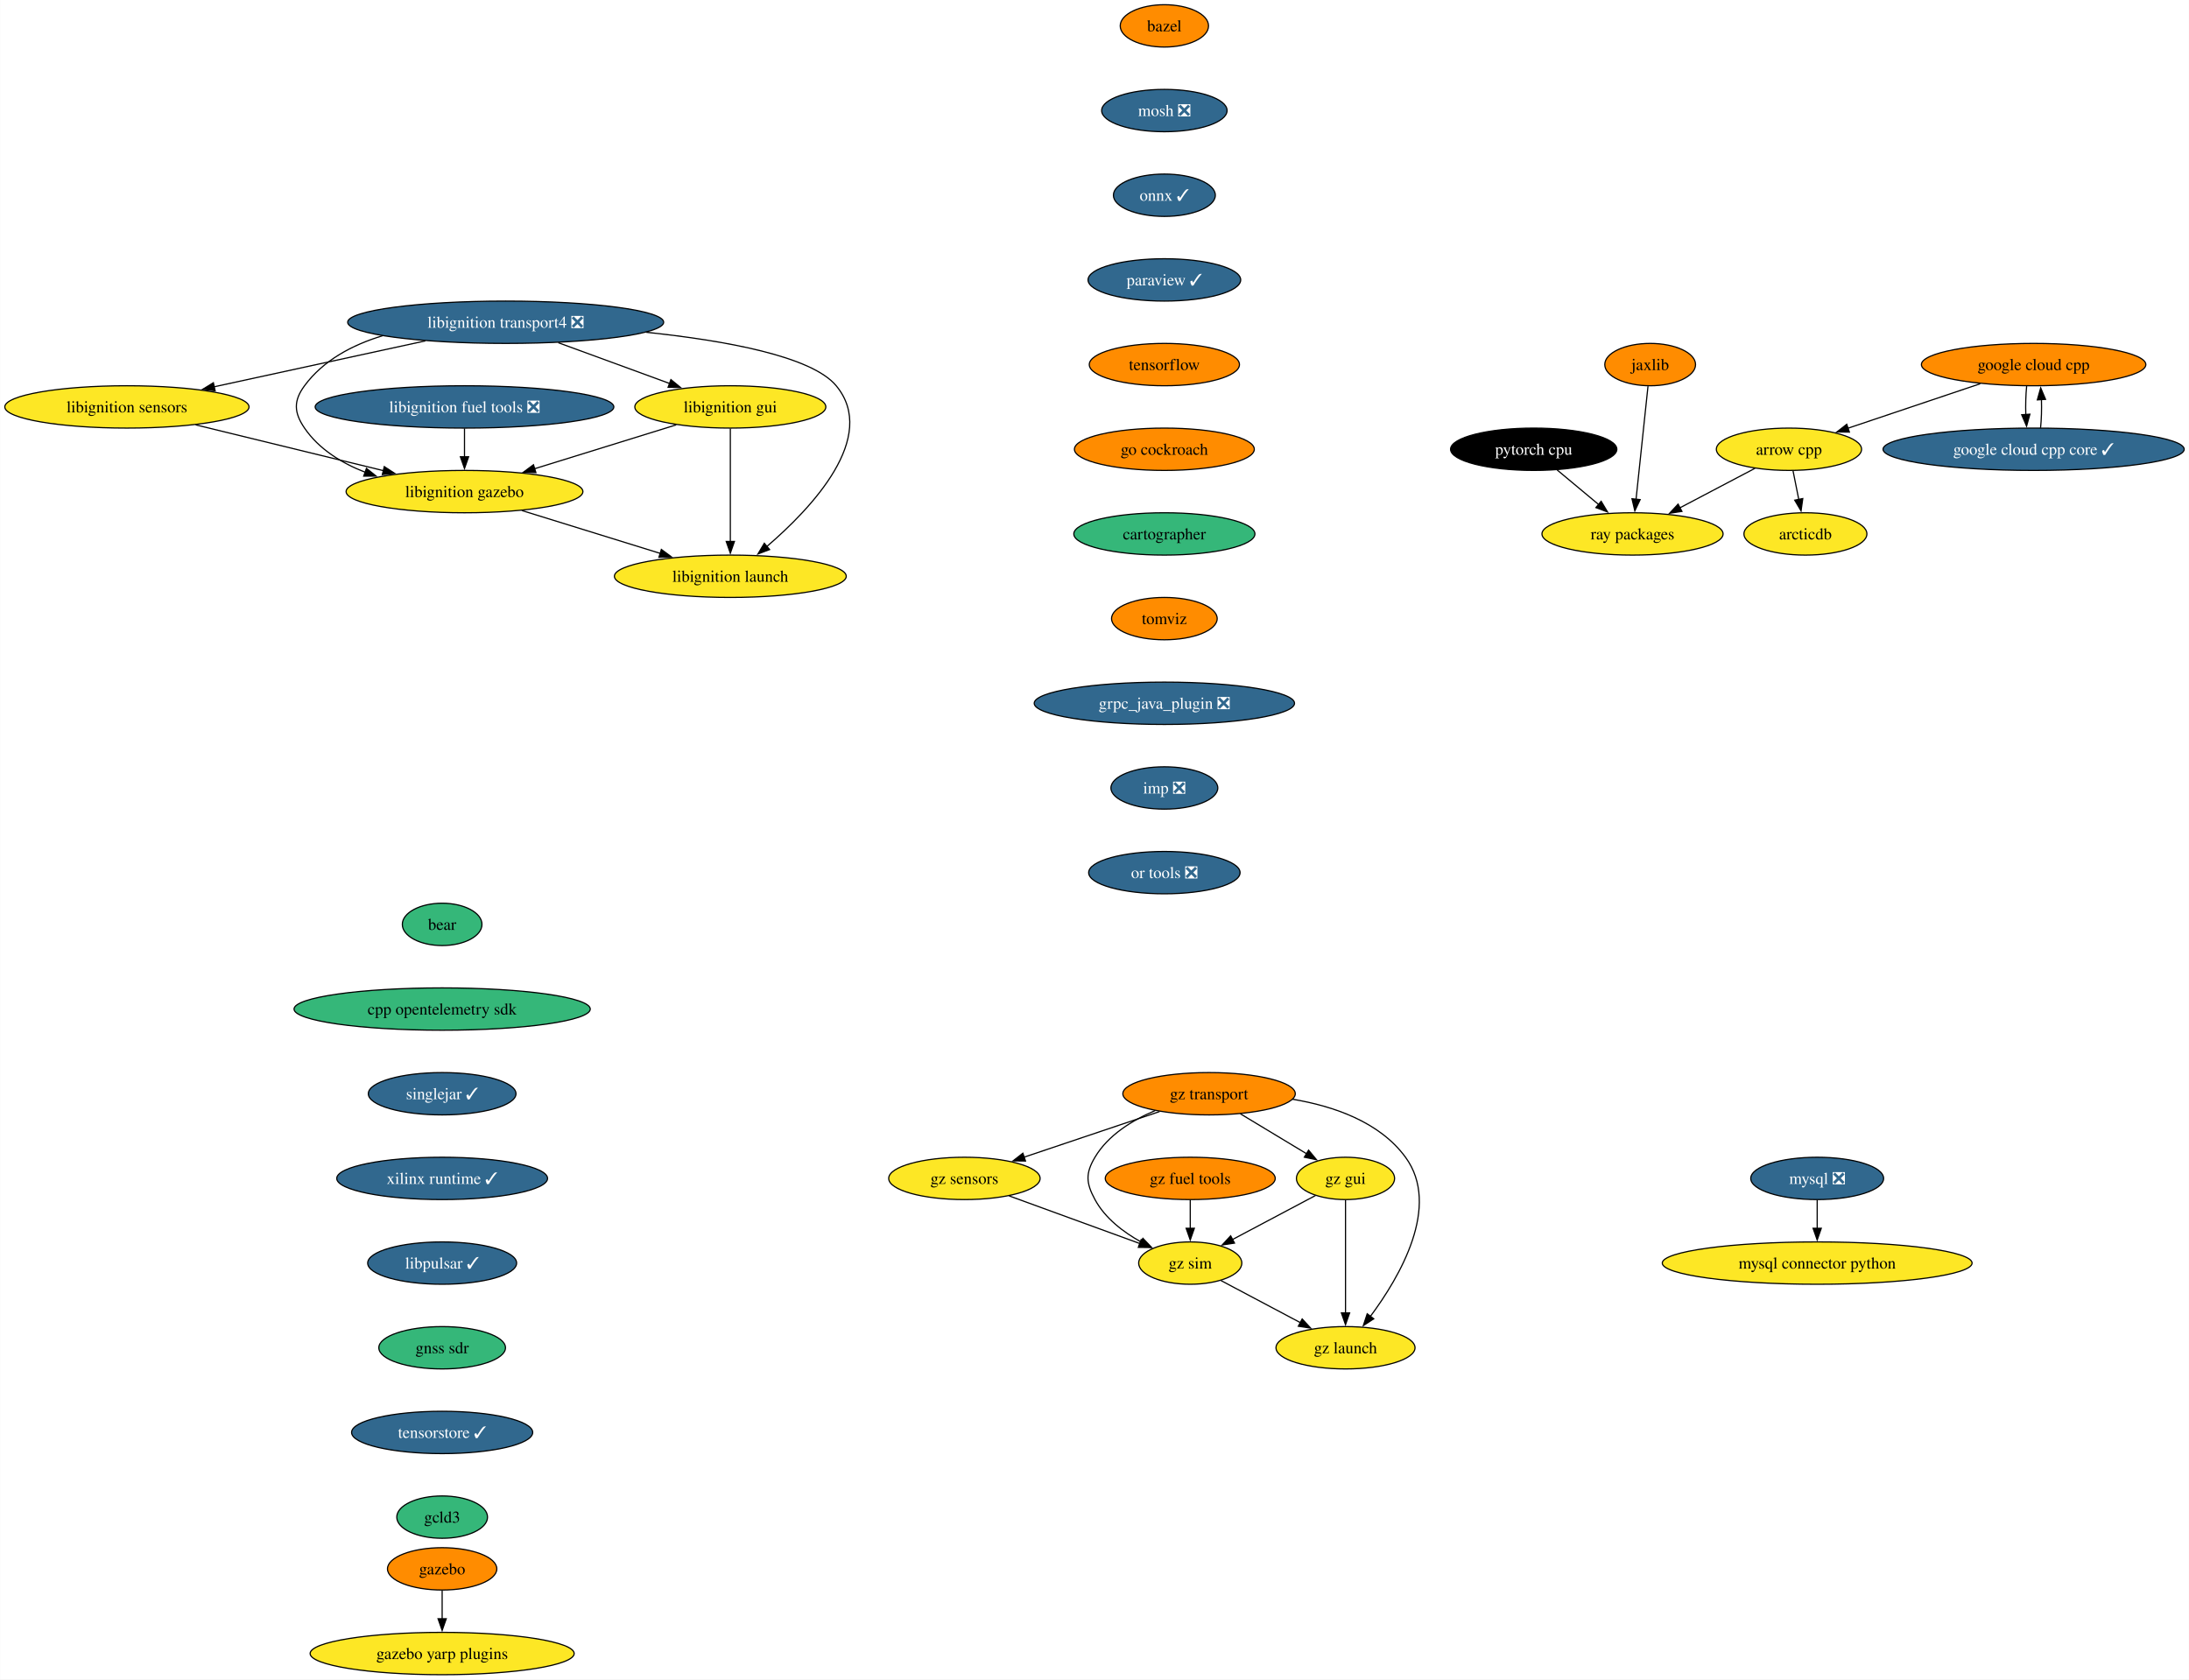
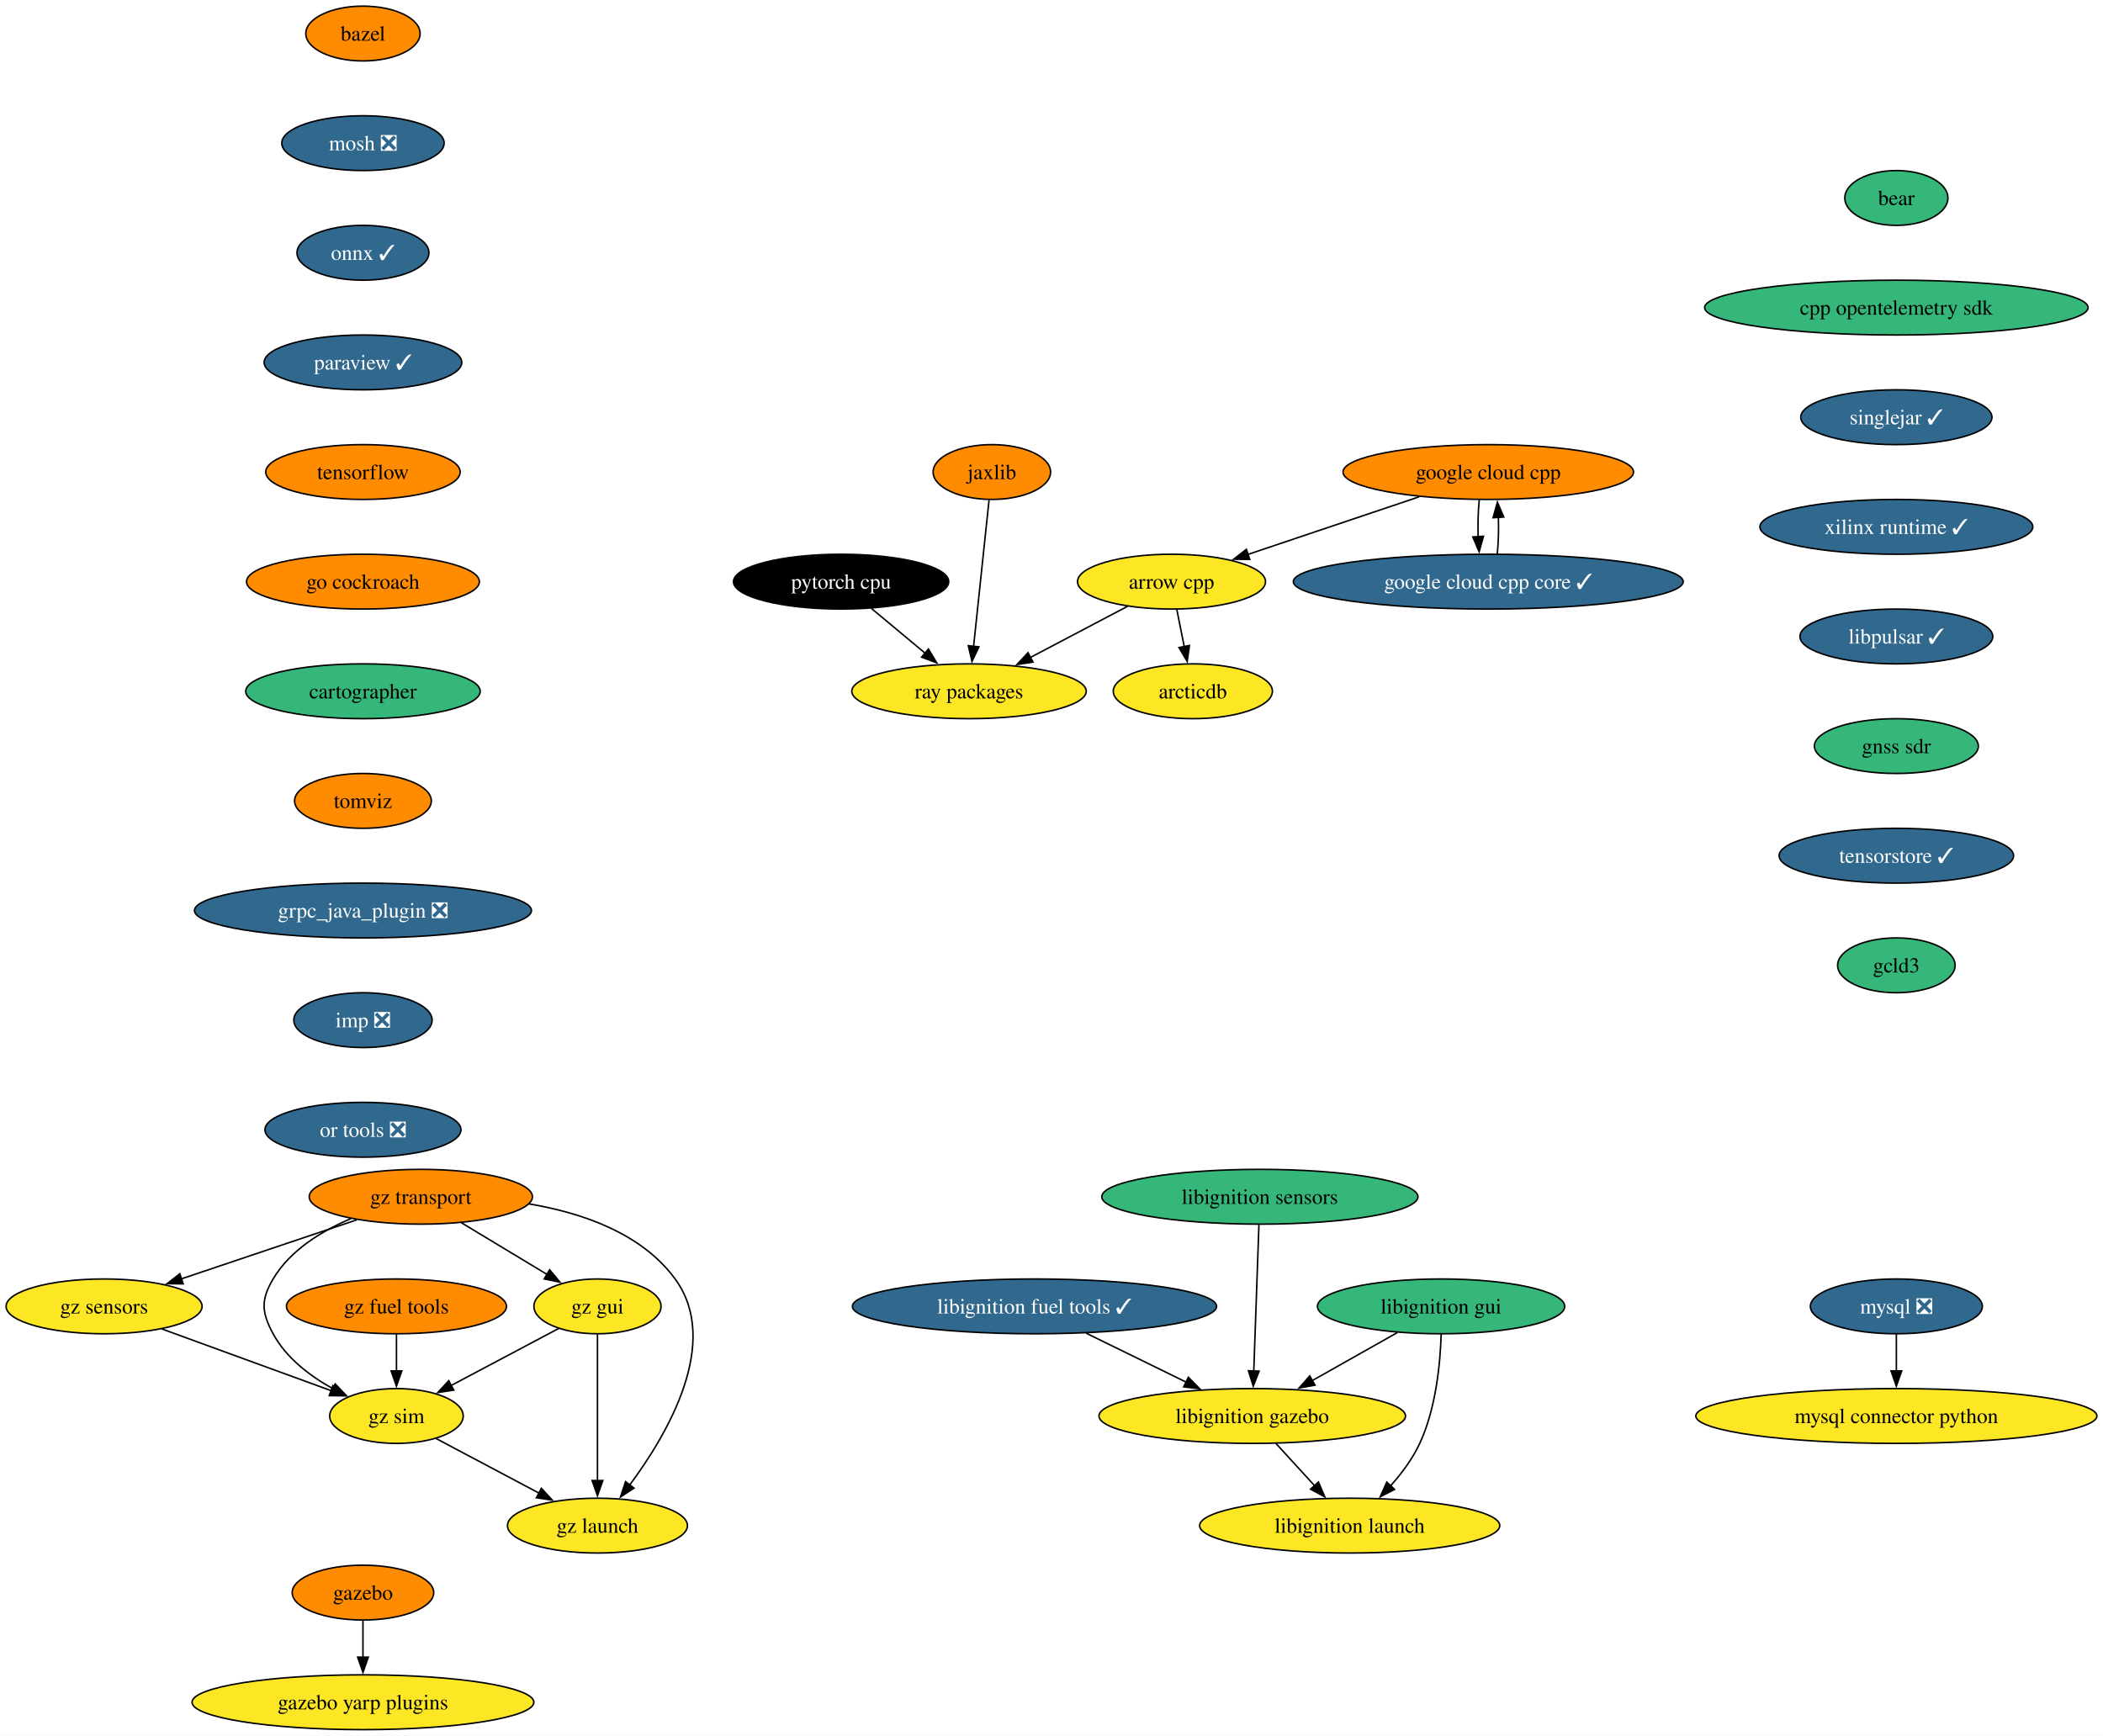
- <svg xmlns="http://www.w3.org/2000/svg" xmlns:xlink="http://www.w3.org/1999/xlink" width="1861pt" height="1428pt" viewBox="0.00 0.00 1860.84 1428.00">
-   <g id="graph0" class="graph" transform="scale(1 1) rotate(0) translate(4 1424)">
-     <polygon fill="white" stroke="none" points="-4,4 -4,-1424 1856.84,-1424 1856.84,4 -4,4" />
+ <svg xmlns="http://www.w3.org/2000/svg" xmlns:xlink="http://www.w3.org/1999/xlink" width="1381pt" height="1140pt" viewBox="0.00 0.00 1381.06 1140.00">
+   <g id="graph0" class="graph" transform="scale(1 1) rotate(0) translate(4 1136)">
+     <polygon fill="white" stroke="none" points="-4,4 -4,-1136 1377.06,-1136 1377.06,4 -4,4" />
    <g id="node1" class="node">
      <g id="a_node1">
        <a xlink:href="https://github.com/conda-forge/arrow-cpp-feedstock" xlink:title="arrow cpp">
-           <ellipse fill="#fde725" stroke="black" cx="1516.82" cy="-1042" rx="61.73" ry="18" />
-           <text text-anchor="middle" x="1516.82" y="-1037.33" font-family="Times,serif" font-size="14.00">arrow cpp</text>
+           <ellipse fill="#fde725" stroke="black" cx="765.36" cy="-754" rx="61.73" ry="18" />
+           <text text-anchor="middle" x="765.36" y="-749.33" font-family="Times,serif" font-size="14.00">arrow cpp</text>
        </a>
      </g>
    </g>
    <g id="node2" class="node">
      <g id="a_node2">
        <a xlink:href="https://github.com/conda-forge/ray-packages-feedstock" xlink:title="ray packages">
-           <ellipse fill="#fde725" stroke="black" cx="1383.82" cy="-970" rx="76.99" ry="18" />
-           <text text-anchor="middle" x="1383.82" y="-965.33" font-family="Times,serif" font-size="14.00">ray packages</text>
+           <ellipse fill="#fde725" stroke="black" cx="632.36" cy="-682" rx="76.99" ry="18" />
+           <text text-anchor="middle" x="632.36" y="-677.33" font-family="Times,serif" font-size="14.00">ray packages</text>
        </a>
      </g>
    </g>
    <g id="edge1" class="edge">
-       <path fill="none" stroke="black" d="M1487.96,-1025.81C1469.27,-1015.97 1444.66,-1003.02 1424.06,-992.18" />
-       <polygon fill="black" stroke="black" points="1425.83,-989.15 1415.35,-987.59 1422.57,-995.35 1425.83,-989.15" />
+       <path fill="none" stroke="black" d="M736.5,-737.81C717.81,-727.97 693.2,-715.02 672.6,-704.18" />
+       <polygon fill="black" stroke="black" points="674.37,-701.15 663.89,-699.59 671.11,-707.35 674.37,-701.15" />
    </g>
    <g id="node3" class="node">
      <g id="a_node3">
        <a xlink:href="https://github.com/conda-forge/arcticdb-feedstock" xlink:title="arcticdb">
-           <ellipse fill="#fde725" stroke="black" cx="1530.82" cy="-970" rx="52.26" ry="18" />
-           <text text-anchor="middle" x="1530.82" y="-965.33" font-family="Times,serif" font-size="14.00">arcticdb</text>
+           <ellipse fill="#fde725" stroke="black" cx="779.36" cy="-682" rx="52.26" ry="18" />
+           <text text-anchor="middle" x="779.36" y="-677.33" font-family="Times,serif" font-size="14.00">arcticdb</text>
        </a>
      </g>
    </g>
    <g id="edge2" class="edge">
-       <path fill="none" stroke="black" d="M1520.28,-1023.7C1521.76,-1016.32 1523.52,-1007.52 1525.17,-999.25" />
-       <polygon fill="black" stroke="black" points="1528.57,-1000.08 1527.1,-989.59 1521.71,-998.71 1528.57,-1000.08" />
+       <path fill="none" stroke="black" d="M768.82,-735.7C770.3,-728.32 772.06,-719.52 773.71,-711.25" />
+       <polygon fill="black" stroke="black" points="777.11,-712.08 775.64,-701.59 770.25,-710.71 777.11,-712.08" />
    </g>
    <g id="node4" class="node">
      <g id="a_node4">
        <a xlink:href="https://github.com/conda-forge/bazel-feedstock" xlink:title="bazel">
-           <ellipse fill="#ff8c00" stroke="black" cx="985.82" cy="-1402" rx="37.53" ry="18" />
-           <text text-anchor="middle" x="985.82" y="-1397.33" font-family="Times,serif" font-size="14.00">bazel</text>
+           <ellipse fill="#ff8c00" stroke="black" cx="234.36" cy="-1114" rx="37.53" ry="18" />
+           <text text-anchor="middle" x="234.36" y="-1109.33" font-family="Times,serif" font-size="14.00">bazel</text>
        </a>
      </g>
    </g>
    <g id="node5" class="node">
      <g id="a_node5">
        <a xlink:href="https://github.com/conda-forge/mosh-feedstock/pull/37" xlink:title="mosh ❎">
-           <ellipse fill="#31688e" stroke="black" cx="985.82" cy="-1330" rx="53.31" ry="18" />
-           <text text-anchor="middle" x="985.82" y="-1325.33" font-family="Times,serif" font-size="14.00" fill="white">mosh ❎</text>
+           <ellipse fill="#31688e" stroke="black" cx="234.36" cy="-1042" rx="53.31" ry="18" />
+           <text text-anchor="middle" x="234.36" y="-1037.33" font-family="Times,serif" font-size="14.00" fill="white">mosh ❎</text>
        </a>
      </g>
    </g>
    <g id="node6" class="node">
      <g id="a_node6">
        <a xlink:href="https://github.com/conda-forge/onnx-feedstock/pull/107" xlink:title="onnx ✓">
-           <ellipse fill="#31688e" stroke="black" cx="985.82" cy="-1258" rx="43.32" ry="18" />
-           <text text-anchor="middle" x="985.82" y="-1253.33" font-family="Times,serif" font-size="14.00" fill="white">onnx ✓</text>
+           <ellipse fill="#31688e" stroke="black" cx="234.36" cy="-970" rx="43.32" ry="18" />
+           <text text-anchor="middle" x="234.36" y="-965.33" font-family="Times,serif" font-size="14.00" fill="white">onnx ✓</text>
        </a>
      </g>
    </g>
    <g id="node9" class="node">
      <g id="a_node9">
        <a xlink:href="https://github.com/conda-forge/paraview-feedstock/pull/230" xlink:title="paraview ✓">
-           <ellipse fill="#31688e" stroke="black" cx="985.82" cy="-1186" rx="64.89" ry="18" />
-           <text text-anchor="middle" x="985.82" y="-1181.33" font-family="Times,serif" font-size="14.00" fill="white">paraview ✓</text>
+           <ellipse fill="#31688e" stroke="black" cx="234.36" cy="-898" rx="64.89" ry="18" />
+           <text text-anchor="middle" x="234.36" y="-893.33" font-family="Times,serif" font-size="14.00" fill="white">paraview ✓</text>
        </a>
      </g>
    </g>
    <g id="node7" class="node">
      <g id="a_node7">
        <a xlink:href="https://github.com/conda-forge/mysql-feedstock/pull/92" xlink:title="mysql ❎">
-           <ellipse fill="#31688e" stroke="black" cx="1540.82" cy="-422" rx="56.47" ry="18" />
-           <text text-anchor="middle" x="1540.82" y="-417.32" font-family="Times,serif" font-size="14.00" fill="white">mysql ❎</text>
+           <ellipse fill="#31688e" stroke="black" cx="1241.36" cy="-278" rx="56.47" ry="18" />
+           <text text-anchor="middle" x="1241.36" y="-273.32" font-family="Times,serif" font-size="14.00" fill="white">mysql ❎</text>
        </a>
      </g>
    </g>
    <g id="node8" class="node">
      <g id="a_node8">
        <a xlink:href="https://github.com/conda-forge/mysql-connector-python-feedstock" xlink:title="mysql connector python">
-           <ellipse fill="#fde725" stroke="black" cx="1540.82" cy="-350" rx="131.7" ry="18" />
-           <text text-anchor="middle" x="1540.82" y="-345.32" font-family="Times,serif" font-size="14.00">mysql connector python</text>
+           <ellipse fill="#fde725" stroke="black" cx="1241.36" cy="-206" rx="131.7" ry="18" />
+           <text text-anchor="middle" x="1241.36" y="-201.32" font-family="Times,serif" font-size="14.00">mysql connector python</text>
        </a>
      </g>
    </g>
    <g id="edge5" class="edge">
-       <path fill="none" stroke="black" d="M1540.82,-403.7C1540.82,-396.41 1540.82,-387.73 1540.82,-379.54" />
-       <polygon fill="black" stroke="black" points="1544.32,-379.62 1540.82,-369.62 1537.32,-379.62 1544.32,-379.62" />
+       <path fill="none" stroke="black" d="M1241.36,-259.7C1241.36,-252.41 1241.36,-243.73 1241.36,-235.54" />
+       <polygon fill="black" stroke="black" points="1244.86,-235.62 1241.36,-225.62 1237.86,-235.62 1244.86,-235.62" />
    </g>
    <g id="node10" class="node">
      <g id="a_node10">
        <a xlink:href="https://github.com/conda-forge/tensorflow-feedstock" xlink:title="tensorflow">
-           <ellipse fill="#ff8c00" stroke="black" cx="985.82" cy="-1114" rx="63.84" ry="18" />
-           <text text-anchor="middle" x="985.82" y="-1109.33" font-family="Times,serif" font-size="14.00">tensorflow</text>
+           <ellipse fill="#ff8c00" stroke="black" cx="234.36" cy="-826" rx="63.84" ry="18" />
+           <text text-anchor="middle" x="234.36" y="-821.33" font-family="Times,serif" font-size="14.00">tensorflow</text>
        </a>
      </g>
    </g>
    <g id="node11" class="node">
      <g id="a_node11">
        <a xlink:href="https://github.com/conda-forge/go-cockroach-feedstock" xlink:title="go cockroach">
-           <ellipse fill="#ff8c00" stroke="black" cx="985.82" cy="-1042" rx="76.46" ry="18" />
-           <text text-anchor="middle" x="985.82" y="-1037.33" font-family="Times,serif" font-size="14.00">go cockroach</text>
-         </a>
-       </g>
-     </g>
-     <g id="node24" class="node">
-       <g id="a_node24">
+           <ellipse fill="#ff8c00" stroke="black" cx="234.36" cy="-754" rx="76.46" ry="18" />
+           <text text-anchor="middle" x="234.36" y="-749.33" font-family="Times,serif" font-size="14.00">go cockroach</text>
+         </a>
+       </g>
+     </g>
+     <g id="node21" class="node">
+       <g id="a_node21">
        <a xlink:href="https://github.com/conda-forge/cartographer-feedstock" xlink:title="cartographer">
-           <ellipse fill="#35b779" stroke="black" cx="985.82" cy="-970" rx="76.99" ry="18" />
-           <text text-anchor="middle" x="985.82" y="-965.33" font-family="Times,serif" font-size="14.00">cartographer</text>
+           <ellipse fill="#35b779" stroke="black" cx="234.36" cy="-682" rx="76.99" ry="18" />
+           <text text-anchor="middle" x="234.36" y="-677.33" font-family="Times,serif" font-size="14.00">cartographer</text>
        </a>
      </g>
    </g>
    <g id="node12" class="node">
      <g id="a_node12">
        <a xlink:href="https://github.com/conda-forge/pytorch-cpu-feedstock" xlink:title="pytorch cpu">
-           <ellipse fill="#000000" stroke="black" cx="1299.82" cy="-1042" rx="70.68" ry="18" />
-           <text text-anchor="middle" x="1299.82" y="-1037.33" font-family="Times,serif" font-size="14.00" fill="white">pytorch cpu</text>
+           <ellipse fill="#000000" stroke="black" cx="548.36" cy="-754" rx="70.68" ry="18" />
+           <text text-anchor="middle" x="548.36" y="-749.33" font-family="Times,serif" font-size="14.00" fill="white">pytorch cpu</text>
        </a>
      </g>
    </g>
    <g id="edge9" class="edge">
-       <path fill="none" stroke="black" d="M1319.73,-1024.41C1330.32,-1015.58 1343.53,-1004.57 1355.21,-994.84" />
-       <polygon fill="black" stroke="black" points="1357.16,-997.77 1362.6,-988.68 1352.68,-992.39 1357.16,-997.77" />
+       <path fill="none" stroke="black" d="M568.27,-736.41C578.86,-727.58 592.07,-716.57 603.75,-706.84" />
+       <polygon fill="black" stroke="black" points="605.7,-709.77 611.14,-700.68 601.22,-704.39 605.7,-709.77" />
    </g>
    <g id="node13" class="node">
      <g id="a_node13">
        <a xlink:href="https://github.com/conda-forge/jaxlib-feedstock" xlink:title="jaxlib">
-           <ellipse fill="#ff8c00" stroke="black" cx="1398.82" cy="-1114" rx="38.58" ry="18" />
-           <text text-anchor="middle" x="1398.82" y="-1109.33" font-family="Times,serif" font-size="14.00">jaxlib</text>
+           <ellipse fill="#ff8c00" stroke="black" cx="647.36" cy="-826" rx="38.58" ry="18" />
+           <text text-anchor="middle" x="647.36" y="-821.33" font-family="Times,serif" font-size="14.00">jaxlib</text>
        </a>
      </g>
    </g>
    <g id="edge10" class="edge">
-       <path fill="none" stroke="black" d="M1396.98,-1095.59C1394.45,-1071.61 1389.86,-1028.14 1386.82,-999.42" />
-       <polygon fill="black" stroke="black" points="1390.32,-999.19 1385.79,-989.62 1383.36,-999.93 1390.32,-999.19" />
+       <path fill="none" stroke="black" d="M645.52,-807.59C642.99,-783.61 638.4,-740.14 635.36,-711.42" />
+       <polygon fill="black" stroke="black" points="638.86,-711.19 634.33,-701.62 631.9,-711.93 638.86,-711.19" />
    </g>
    <g id="node14" class="node">
      <g id="a_node14">
-         <a xlink:href="https://github.com/conda-forge/libignition-transport4-feedstock/pull/93" xlink:title="libignition transport4 ❎">
-           <ellipse fill="#31688e" stroke="black" cx="425.82" cy="-1150" rx="134.33" ry="18" />
-           <text text-anchor="middle" x="425.82" y="-1145.33" font-family="Times,serif" font-size="14.00" fill="white">libignition transport4 ❎</text>
+         <a xlink:href="https://github.com/conda-forge/gazebo-feedstock" xlink:title="gazebo">
+           <ellipse fill="#ff8c00" stroke="black" cx="234.36" cy="-90" rx="46.47" ry="18" />
+           <text text-anchor="middle" x="234.36" y="-85.33" font-family="Times,serif" font-size="14.00">gazebo</text>
        </a>
      </g>
    </g>
    <g id="node15" class="node">
      <g id="a_node15">
-         <a xlink:href="https://github.com/conda-forge/libignition-sensors-feedstock" xlink:title="libignition sensors">
-           <ellipse fill="#fde725" stroke="black" cx="103.82" cy="-1078" rx="103.82" ry="18" />
-           <text text-anchor="middle" x="103.82" y="-1073.33" font-family="Times,serif" font-size="14.00">libignition sensors</text>
+         <a xlink:href="https://github.com/conda-forge/gazebo-yarp-plugins-feedstock" xlink:title="gazebo yarp plugins">
+           <ellipse fill="#fde725" stroke="black" cx="234.36" cy="-18" rx="112.24" ry="18" />
+           <text text-anchor="middle" x="234.36" y="-13.32" font-family="Times,serif" font-size="14.00">gazebo yarp plugins</text>
        </a>
      </g>
    </g>
    <g id="edge11" class="edge">
-       <path fill="none" stroke="black" d="M357.53,-1134.15C304.88,-1122.71 232.16,-1106.9 178.07,-1095.14" />
-       <polygon fill="black" stroke="black" points="178.81,-1091.72 168.3,-1093.02 177.33,-1098.56 178.81,-1091.72" />
+       <path fill="none" stroke="black" d="M234.36,-71.7C234.36,-64.41 234.36,-55.73 234.36,-47.54" />
+       <polygon fill="black" stroke="black" points="237.86,-47.62 234.36,-37.62 230.86,-47.62 237.86,-47.62" />
    </g>
    <g id="node16" class="node">
      <g id="a_node16">
-         <a xlink:href="https://github.com/conda-forge/libignition-gui-feedstock" xlink:title="libignition gui">
-           <ellipse fill="#fde725" stroke="black" cx="616.82" cy="-1078" rx="81.2" ry="18" />
-           <text text-anchor="middle" x="616.82" y="-1073.33" font-family="Times,serif" font-size="14.00">libignition gui</text>
-         </a>
-       </g>
-     </g>
-     <g id="edge12" class="edge">
-       <path fill="none" stroke="black" d="M470.6,-1132.59C498.98,-1122.19 535.78,-1108.7 565.36,-1097.86" />
-       <polygon fill="black" stroke="black" points="566.3,-1101.24 574.48,-1094.52 563.89,-1094.67 566.3,-1101.24" />
+         <a xlink:href="https://github.com/conda-forge/libignition-fuel-tools-feedstock/pull/83" xlink:title="libignition fuel tools ✓">
+           <ellipse fill="#31688e" stroke="black" cx="675.36" cy="-278" rx="119.6" ry="18" />
+           <text text-anchor="middle" x="675.36" y="-273.32" font-family="Times,serif" font-size="14.00" fill="white">libignition fuel tools ✓</text>
+         </a>
+       </g>
    </g>
    <g id="node17" class="node">
      <g id="a_node17">
        <a xlink:href="https://github.com/conda-forge/libignition-gazebo-feedstock" xlink:title="libignition gazebo">
-           <ellipse fill="#fde725" stroke="black" cx="390.82" cy="-1006" rx="100.66" ry="18" />
-           <text text-anchor="middle" x="390.82" y="-1001.33" font-family="Times,serif" font-size="14.00">libignition gazebo</text>
-         </a>
-       </g>
-     </g>
-     <g id="edge13" class="edge">
-       <path fill="none" stroke="black" d="M321.17,-1138.53C295.46,-1130.71 270.77,-1117.64 254.82,-1096 245.33,-1083.12 245.79,-1073.21 254.82,-1060 267.06,-1042.1 286.31,-1030.24 306.53,-1022.39" />
-       <polygon fill="black" stroke="black" points="307.46,-1025.77 315.72,-1019.14 305.13,-1019.17 307.46,-1025.77" />
+           <ellipse fill="#fde725" stroke="black" cx="818.36" cy="-206" rx="100.66" ry="18" />
+           <text text-anchor="middle" x="818.36" y="-201.33" font-family="Times,serif" font-size="14.00">libignition gazebo</text>
+         </a>
+       </g>
+     </g>
+     <g id="edge12" class="edge">
+       <path fill="none" stroke="black" d="M709.25,-260.41C728.89,-250.8 753.83,-238.59 774.9,-228.27" />
+       <polygon fill="black" stroke="black" points="776.41,-231.43 783.85,-223.89 773.33,-225.15 776.41,-231.43" />
    </g>
    <g id="node18" class="node">
      <g id="a_node18">
        <a xlink:href="https://github.com/conda-forge/libignition-launch-feedstock" xlink:title="libignition launch">
-           <ellipse fill="#fde725" stroke="black" cx="616.82" cy="-934" rx="98.56" ry="18" />
-           <text text-anchor="middle" x="616.82" y="-929.33" font-family="Times,serif" font-size="14.00">libignition launch</text>
-         </a>
-       </g>
-     </g>
-     <g id="edge14" class="edge">
-       <path fill="none" stroke="black" d="M545.4,-1141.46C612.13,-1134.48 685.95,-1121.18 706.82,-1096 743.02,-1052.34 686.05,-992.03 647.51,-959.01" />
-       <polygon fill="black" stroke="black" points="650.21,-956.7 640.29,-952.97 645.72,-962.07 650.21,-956.7" />
-     </g>
-     <g id="edge15" class="edge">
-       <path fill="none" stroke="black" d="M162.25,-1062.75C208.47,-1051.48 273.12,-1035.71 321.88,-1023.81" />
-       <polygon fill="black" stroke="black" points="322.61,-1027.24 331.5,-1021.47 320.95,-1020.44 322.61,-1027.24" />
-     </g>
-     <g id="edge16" class="edge">
-       <path fill="none" stroke="black" d="M570.81,-1062.75C536.04,-1051.98 488.03,-1037.11 450.34,-1025.43" />
-       <polygon fill="black" stroke="black" points="451.53,-1022.14 440.94,-1022.53 449.46,-1028.83 451.53,-1022.14" />
-     </g>
-     <g id="edge17" class="edge">
-       <path fill="none" stroke="black" d="M616.82,-1059.59C616.82,-1035.61 616.82,-992.14 616.82,-963.42" />
-       <polygon fill="black" stroke="black" points="620.32,-963.62 616.82,-953.62 613.32,-963.62 620.32,-963.62" />
-     </g>
-     <g id="edge18" class="edge">
-       <path fill="none" stroke="black" d="M439.58,-989.9C474.18,-979.18 520.82,-964.73 557.57,-953.35" />
-       <polygon fill="black" stroke="black" points="558.18,-956.83 566.7,-950.52 556.11,-950.14 558.18,-956.83" />
+           <ellipse fill="#fde725" stroke="black" cx="882.36" cy="-134" rx="98.56" ry="18" />
+           <text text-anchor="middle" x="882.36" y="-129.32" font-family="Times,serif" font-size="14.00">libignition launch</text>
+         </a>
+       </g>
+     </g>
+     <g id="edge13" class="edge">
+       <path fill="none" stroke="black" d="M833.85,-188.05C841.48,-179.71 850.83,-169.49 859.27,-160.25" />
+       <polygon fill="black" stroke="black" points="861.82,-162.65 865.99,-152.91 856.66,-157.92 861.82,-162.65" />
    </g>
    <g id="node19" class="node">
      <g id="a_node19">
-         <a xlink:href="https://github.com/conda-forge/gazebo-feedstock" xlink:title="gazebo">
-           <ellipse fill="#ff8c00" stroke="black" cx="371.82" cy="-90" rx="46.47" ry="18" />
-           <text text-anchor="middle" x="371.82" y="-85.33" font-family="Times,serif" font-size="14.00">gazebo</text>
-         </a>
-       </g>
+         <a xlink:href="https://github.com/conda-forge/google-cloud-cpp-feedstock" xlink:title="google cloud cpp">
+           <ellipse fill="#ff8c00" stroke="black" cx="973.36" cy="-826" rx="95.4" ry="18" />
+           <text text-anchor="middle" x="973.36" y="-821.33" font-family="Times,serif" font-size="14.00">google cloud cpp</text>
+         </a>
+       </g>
+     </g>
+     <g id="edge14" class="edge">
+       <path fill="none" stroke="black" d="M927.97,-809.72C894.75,-798.54 849.68,-783.38 815.42,-771.85" />
+       <polygon fill="black" stroke="black" points="816.73,-768.59 806.13,-768.72 814.5,-775.23 816.73,-768.59" />
    </g>
    <g id="node20" class="node">
      <g id="a_node20">
-         <a xlink:href="https://github.com/conda-forge/gazebo-yarp-plugins-feedstock" xlink:title="gazebo yarp plugins">
-           <ellipse fill="#fde725" stroke="black" cx="371.82" cy="-18" rx="112.24" ry="18" />
-           <text text-anchor="middle" x="371.82" y="-13.32" font-family="Times,serif" font-size="14.00">gazebo yarp plugins</text>
-         </a>
-       </g>
-     </g>
-     <g id="edge19" class="edge">
-       <path fill="none" stroke="black" d="M371.82,-71.7C371.82,-64.41 371.82,-55.73 371.82,-47.54" />
-       <polygon fill="black" stroke="black" points="375.32,-47.62 371.82,-37.62 368.32,-47.62 375.32,-47.62" />
-     </g>
-     <g id="node21" class="node">
-       <g id="a_node21">
-         <a xlink:href="https://github.com/conda-forge/libignition-fuel-tools-feedstock/pull/83" xlink:title="libignition fuel tools ❎">
-           <ellipse fill="#31688e" stroke="black" cx="390.82" cy="-1078" rx="126.97" ry="18" />
-           <text text-anchor="middle" x="390.82" y="-1073.33" font-family="Times,serif" font-size="14.00" fill="white">libignition fuel tools ❎</text>
-         </a>
-       </g>
-     </g>
-     <g id="edge20" class="edge">
-       <path fill="none" stroke="black" d="M390.82,-1059.7C390.82,-1052.41 390.82,-1043.73 390.82,-1035.54" />
-       <polygon fill="black" stroke="black" points="394.32,-1035.62 390.82,-1025.62 387.32,-1035.62 394.32,-1035.62" />
+         <a xlink:href="https://github.com/conda-forge/google-cloud-cpp-core-feedstock/pull/6" xlink:title="google cloud cpp core ✓">
+           <ellipse fill="#31688e" stroke="black" cx="973.36" cy="-754" rx="128.02" ry="18" />
+           <text text-anchor="middle" x="973.36" y="-749.33" font-family="Times,serif" font-size="14.00" fill="white">google cloud cpp core ✓</text>
+         </a>
+       </g>
+     </g>
+     <g id="edge15" class="edge">
+       <path fill="none" stroke="black" d="M967.45,-807.7C966.69,-800.41 966.45,-791.73 966.71,-783.54" />
+       <polygon fill="black" stroke="black" points="970.2,-783.82 967.37,-773.61 963.22,-783.36 970.2,-783.82" />
+     </g>
+     <g id="edge16" class="edge">
+       <path fill="none" stroke="black" d="M979.26,-772.1C980.02,-779.37 980.27,-788.04 980.01,-796.24" />
+       <polygon fill="black" stroke="black" points="976.52,-795.98 979.37,-806.19 983.51,-796.43 976.52,-795.98" />
    </g>
    <g id="node22" class="node">
      <g id="a_node22">
-         <a xlink:href="https://github.com/conda-forge/google-cloud-cpp-feedstock" xlink:title="google cloud cpp">
-           <ellipse fill="#ff8c00" stroke="black" cx="1724.82" cy="-1114" rx="95.4" ry="18" />
-           <text text-anchor="middle" x="1724.82" y="-1109.33" font-family="Times,serif" font-size="14.00">google cloud cpp</text>
-         </a>
-       </g>
-     </g>
-     <g id="edge21" class="edge">
-       <path fill="none" stroke="black" d="M1679.43,-1097.72C1646.21,-1086.54 1601.14,-1071.38 1566.88,-1059.85" />
-       <polygon fill="black" stroke="black" points="1568.19,-1056.59 1557.59,-1056.72 1565.96,-1063.23 1568.19,-1056.59" />
+         <a xlink:href="https://github.com/conda-forge/tomviz-feedstock" xlink:title="tomviz">
+           <ellipse fill="#ff8c00" stroke="black" cx="234.36" cy="-610" rx="44.9" ry="18" />
+           <text text-anchor="middle" x="234.36" y="-605.33" font-family="Times,serif" font-size="14.00">tomviz</text>
+         </a>
+       </g>
    </g>
    <g id="node23" class="node">
      <g id="a_node23">
-         <a xlink:href="https://github.com/conda-forge/google-cloud-cpp-core-feedstock/pull/6" xlink:title="google cloud cpp core ✓">
-           <ellipse fill="#31688e" stroke="black" cx="1724.82" cy="-1042" rx="128.02" ry="18" />
-           <text text-anchor="middle" x="1724.82" y="-1037.33" font-family="Times,serif" font-size="14.00" fill="white">google cloud cpp core ✓</text>
-         </a>
-       </g>
-     </g>
-     <g id="edge22" class="edge">
-       <path fill="none" stroke="black" d="M1718.9,-1095.7C1718.15,-1088.41 1717.91,-1079.73 1718.17,-1071.54" />
-       <polygon fill="black" stroke="black" points="1721.66,-1071.82 1718.83,-1061.61 1714.68,-1071.36 1721.66,-1071.82" />
-     </g>
-     <g id="edge23" class="edge">
-       <path fill="none" stroke="black" d="M1730.72,-1060.1C1731.48,-1067.37 1731.73,-1076.04 1731.47,-1084.24" />
-       <polygon fill="black" stroke="black" points="1727.98,-1083.98 1730.83,-1094.19 1734.97,-1084.43 1727.98,-1083.98" />
+         <a xlink:href="https://github.com/conda-forge/grpc_java_plugin-feedstock/pull/77" xlink:title="grpc_java_plugin ❎">
+           <ellipse fill="#31688e" stroke="black" cx="234.36" cy="-538" rx="110.66" ry="18" />
+           <text text-anchor="middle" x="234.36" y="-533.33" font-family="Times,serif" font-size="14.00" fill="white">grpc_java_plugin ❎</text>
+         </a>
+       </g>
+     </g>
+     <g id="node26" class="node">
+       <g id="a_node26">
+         <a xlink:href="https://github.com/conda-forge/imp-feedstock/pull/41" xlink:title="imp ❎">
+           <ellipse fill="#31688e" stroke="black" cx="234.36" cy="-466" rx="45.42" ry="18" />
+           <text text-anchor="middle" x="234.36" y="-461.32" font-family="Times,serif" font-size="14.00" fill="white">imp ❎</text>
+         </a>
+       </g>
+     </g>
+     <g id="node24" class="node">
+       <g id="a_node24">
+         <a xlink:href="https://github.com/conda-forge/libignition-sensors-feedstock" xlink:title="libignition sensors">
+           <ellipse fill="#35b779" stroke="black" cx="823.36" cy="-350" rx="103.82" ry="18" />
+           <text text-anchor="middle" x="823.36" y="-345.32" font-family="Times,serif" font-size="14.00">libignition sensors</text>
+         </a>
+       </g>
+     </g>
+     <g id="edge20" class="edge">
+       <path fill="none" stroke="black" d="M822.75,-331.59C821.9,-307.61 820.37,-264.14 819.36,-235.42" />
+       <polygon fill="black" stroke="black" points="822.87,-235.49 819.02,-225.62 815.87,-235.74 822.87,-235.49" />
    </g>
    <g id="node25" class="node">
      <g id="a_node25">
-         <a xlink:href="https://github.com/conda-forge/tomviz-feedstock" xlink:title="tomviz">
-           <ellipse fill="#ff8c00" stroke="black" cx="985.82" cy="-898" rx="44.9" ry="18" />
-           <text text-anchor="middle" x="985.82" y="-893.33" font-family="Times,serif" font-size="14.00">tomviz</text>
-         </a>
-       </g>
-     </g>
-     <g id="node26" class="node">
-       <g id="a_node26">
-         <a xlink:href="https://github.com/conda-forge/grpc_java_plugin-feedstock/pull/77" xlink:title="grpc_java_plugin ❎">
-           <ellipse fill="#31688e" stroke="black" cx="985.82" cy="-826" rx="110.66" ry="18" />
-           <text text-anchor="middle" x="985.82" y="-821.33" font-family="Times,serif" font-size="14.00" fill="white">grpc_java_plugin ❎</text>
-         </a>
-       </g>
+         <a xlink:href="https://github.com/conda-forge/libignition-gui-feedstock" xlink:title="libignition gui">
+           <ellipse fill="#35b779" stroke="black" cx="942.36" cy="-278" rx="81.2" ry="18" />
+           <text text-anchor="middle" x="942.36" y="-273.32" font-family="Times,serif" font-size="14.00">libignition gui</text>
+         </a>
+       </g>
+     </g>
+     <g id="edge21" class="edge">
+       <path fill="none" stroke="black" d="M913.6,-260.76C897.02,-251.4 875.93,-239.5 857.81,-229.27" />
+       <polygon fill="black" stroke="black" points="859.57,-226.25 849.14,-224.38 856.13,-232.34 859.57,-226.25" />
+     </g>
+     <g id="edge22" class="edge">
+       <path fill="none" stroke="black" d="M942.43,-259.79C941.88,-241.24 939.18,-211.26 928.36,-188 923.68,-177.94 916.51,-168.33 909.21,-160.13" />
+       <polygon fill="black" stroke="black" points="911.81,-157.78 902.4,-152.92 906.72,-162.59 911.81,-157.78" />
    </g>
    <g id="node27" class="node">
      <g id="a_node27">
-         <a xlink:href="https://github.com/conda-forge/imp-feedstock/pull/41" xlink:title="imp ❎">
-           <ellipse fill="#31688e" stroke="black" cx="985.82" cy="-754" rx="45.42" ry="18" />
-           <text text-anchor="middle" x="985.82" y="-749.33" font-family="Times,serif" font-size="14.00" fill="white">imp ❎</text>
+         <a xlink:href="https://github.com/conda-forge/or-tools-feedstock/pull/54" xlink:title="or tools ❎">
+           <ellipse fill="#31688e" stroke="black" cx="234.36" cy="-394" rx="64.36" ry="18" />
+           <text text-anchor="middle" x="234.36" y="-389.32" font-family="Times,serif" font-size="14.00" fill="white">or tools ❎</text>
        </a>
      </g>
    </g>
    <g id="node28" class="node">
      <g id="a_node28">
-         <a xlink:href="https://github.com/conda-forge/or-tools-feedstock/pull/54" xlink:title="or tools ❎">
-           <ellipse fill="#31688e" stroke="black" cx="985.82" cy="-682" rx="64.36" ry="18" />
-           <text text-anchor="middle" x="985.82" y="-677.33" font-family="Times,serif" font-size="14.00" fill="white">or tools ❎</text>
+         <a xlink:href="https://github.com/conda-forge/bear-feedstock" xlink:title="bear">
+           <ellipse fill="#35b779" stroke="black" cx="1241.36" cy="-1006" rx="33.85" ry="18" />
+           <text text-anchor="middle" x="1241.36" y="-1001.33" font-family="Times,serif" font-size="14.00">bear</text>
        </a>
      </g>
    </g>
    <g id="node29" class="node">
      <g id="a_node29">
-         <a xlink:href="https://github.com/conda-forge/bear-feedstock" xlink:title="bear">
-           <ellipse fill="#35b779" stroke="black" cx="371.82" cy="-638" rx="33.85" ry="18" />
-           <text text-anchor="middle" x="371.82" y="-633.33" font-family="Times,serif" font-size="14.00">bear</text>
+         <a xlink:href="https://github.com/conda-forge/cpp-opentelemetry-sdk-feedstock" xlink:title="cpp opentelemetry sdk">
+           <ellipse fill="#35b779" stroke="black" cx="1241.36" cy="-934" rx="125.92" ry="18" />
+           <text text-anchor="middle" x="1241.36" y="-929.33" font-family="Times,serif" font-size="14.00">cpp opentelemetry sdk</text>
        </a>
      </g>
    </g>
    <g id="node30" class="node">
      <g id="a_node30">
-         <a xlink:href="https://github.com/conda-forge/cpp-opentelemetry-sdk-feedstock" xlink:title="cpp opentelemetry sdk">
-           <ellipse fill="#35b779" stroke="black" cx="371.82" cy="-566" rx="125.92" ry="18" />
-           <text text-anchor="middle" x="371.82" y="-561.33" font-family="Times,serif" font-size="14.00">cpp opentelemetry sdk</text>
+         <a xlink:href="https://github.com/conda-forge/singlejar-feedstock/pull/43" xlink:title="singlejar ✓">
+           <ellipse fill="#31688e" stroke="black" cx="1241.36" cy="-862" rx="62.78" ry="18" />
+           <text text-anchor="middle" x="1241.36" y="-857.33" font-family="Times,serif" font-size="14.00" fill="white">singlejar ✓</text>
        </a>
      </g>
    </g>
    <g id="node31" class="node">
      <g id="a_node31">
-         <a xlink:href="https://github.com/conda-forge/singlejar-feedstock/pull/43" xlink:title="singlejar ✓">
-           <ellipse fill="#31688e" stroke="black" cx="371.82" cy="-494" rx="62.78" ry="18" />
-           <text text-anchor="middle" x="371.82" y="-489.32" font-family="Times,serif" font-size="14.00" fill="white">singlejar ✓</text>
+         <a xlink:href="https://github.com/conda-forge/xilinx-runtime-feedstock/pull/30" xlink:title="xilinx runtime ✓">
+           <ellipse fill="#31688e" stroke="black" cx="1241.36" cy="-790" rx="89.61" ry="18" />
+           <text text-anchor="middle" x="1241.36" y="-785.33" font-family="Times,serif" font-size="14.00" fill="white">xilinx runtime ✓</text>
        </a>
      </g>
    </g>
    <g id="node32" class="node">
      <g id="a_node32">
-         <a xlink:href="https://github.com/conda-forge/xilinx-runtime-feedstock/pull/30" xlink:title="xilinx runtime ✓">
-           <ellipse fill="#31688e" stroke="black" cx="371.82" cy="-422" rx="89.61" ry="18" />
-           <text text-anchor="middle" x="371.82" y="-417.32" font-family="Times,serif" font-size="14.00" fill="white">xilinx runtime ✓</text>
+         <a xlink:href="https://github.com/conda-forge/libpulsar-feedstock/pull/13" xlink:title="libpulsar ✓">
+           <ellipse fill="#31688e" stroke="black" cx="1241.36" cy="-718" rx="63.31" ry="18" />
+           <text text-anchor="middle" x="1241.36" y="-713.33" font-family="Times,serif" font-size="14.00" fill="white">libpulsar ✓</text>
+         </a>
+       </g>
+     </g>
+     <g id="node39" class="node">
+       <g id="a_node39">
+         <a xlink:href="https://github.com/conda-forge/gnss-sdr-feedstock" xlink:title="gnss sdr">
+           <ellipse fill="#35b779" stroke="black" cx="1241.36" cy="-646" rx="53.84" ry="18" />
+           <text text-anchor="middle" x="1241.36" y="-641.33" font-family="Times,serif" font-size="14.00">gnss sdr</text>
        </a>
      </g>
    </g>
    <g id="node33" class="node">
      <g id="a_node33">
-         <a xlink:href="https://github.com/conda-forge/libpulsar-feedstock/pull/13" xlink:title="libpulsar ✓">
-           <ellipse fill="#31688e" stroke="black" cx="371.82" cy="-350" rx="63.31" ry="18" />
-           <text text-anchor="middle" x="371.82" y="-345.32" font-family="Times,serif" font-size="14.00" fill="white">libpulsar ✓</text>
-         </a>
-       </g>
+         <a xlink:href="https://github.com/conda-forge/gz-transport-feedstock" xlink:title="gz transport">
+           <ellipse fill="#ff8c00" stroke="black" cx="272.36" cy="-350" rx="73.3" ry="18" />
+           <text text-anchor="middle" x="272.36" y="-345.32" font-family="Times,serif" font-size="14.00">gz transport</text>
+         </a>
+       </g>
+     </g>
+     <g id="node34" class="node">
+       <g id="a_node34">
+         <a xlink:href="https://github.com/conda-forge/gz-gui-feedstock" xlink:title="gz gui">
+           <ellipse fill="#fde725" stroke="black" cx="388.36" cy="-278" rx="41.74" ry="18" />
+           <text text-anchor="middle" x="388.36" y="-273.32" font-family="Times,serif" font-size="14.00">gz gui</text>
+         </a>
+       </g>
+     </g>
+     <g id="edge29" class="edge">
+       <path fill="none" stroke="black" d="M298.97,-332.94C315.79,-322.79 337.65,-309.6 355.54,-298.81" />
+       <polygon fill="black" stroke="black" points="356.96,-302.03 363.72,-293.87 353.35,-296.04 356.96,-302.03" />
+     </g>
+     <g id="node35" class="node">
+       <g id="a_node35">
+         <a xlink:href="https://github.com/conda-forge/gz-sensors-feedstock" xlink:title="gz sensors">
+           <ellipse fill="#fde725" stroke="black" cx="64.36" cy="-278" rx="64.36" ry="18" />
+           <text text-anchor="middle" x="64.36" y="-273.32" font-family="Times,serif" font-size="14.00">gz sensors</text>
+         </a>
+       </g>
+     </g>
+     <g id="edge30" class="edge">
+       <path fill="none" stroke="black" d="M230.27,-334.83C196.92,-323.61 150.22,-307.89 114.86,-295.99" />
+       <polygon fill="black" stroke="black" points="116.3,-292.79 105.71,-292.91 114.07,-299.42 116.3,-292.79" />
+     </g>
+     <g id="node36" class="node">
+       <g id="a_node36">
+         <a xlink:href="https://github.com/conda-forge/gz-sim-feedstock" xlink:title="gz sim">
+           <ellipse fill="#fde725" stroke="black" cx="256.36" cy="-206" rx="43.84" ry="18" />
+           <text text-anchor="middle" x="256.36" y="-201.33" font-family="Times,serif" font-size="14.00">gz sim</text>
+         </a>
+       </g>
+     </g>
+     <g id="edge31" class="edge">
+       <path fill="none" stroke="black" d="M226.49,-335.64C207.16,-327.49 186.57,-314.9 175.36,-296 167.2,-282.24 167.75,-274.07 175.36,-260 183.95,-244.11 199.6,-232.23 214.87,-223.78" />
+       <polygon fill="black" stroke="black" points="216.12,-227.07 223.43,-219.41 212.93,-220.84 216.12,-227.07" />
+     </g>
+     <g id="node37" class="node">
+       <g id="a_node37">
+         <a xlink:href="https://github.com/conda-forge/gz-launch-feedstock" xlink:title="gz launch">
+           <ellipse fill="#fde725" stroke="black" cx="388.36" cy="-134" rx="59.1" ry="18" />
+           <text text-anchor="middle" x="388.36" y="-129.32" font-family="Times,serif" font-size="14.00">gz launch</text>
+         </a>
+       </g>
+     </g>
+     <g id="edge32" class="edge">
+       <path fill="none" stroke="black" d="M343.29,-345.33C378.17,-339.5 417.36,-326.07 439.36,-296 469.75,-254.47 434.5,-194.22 409.33,-160.43" />
+       <polygon fill="black" stroke="black" points="412.36,-158.63 403.49,-152.84 406.81,-162.9 412.36,-158.63" />
+     </g>
+     <g id="edge33" class="edge">
+       <path fill="none" stroke="black" d="M362.91,-263.5C342.86,-252.87 314.66,-237.92 292.31,-226.06" />
+       <polygon fill="black" stroke="black" points="294,-223 283.52,-221.4 290.72,-229.18 294,-223" />
+     </g>
+     <g id="edge34" class="edge">
+       <path fill="none" stroke="black" d="M388.36,-259.59C388.36,-235.61 388.36,-192.14 388.36,-163.42" />
+       <polygon fill="black" stroke="black" points="391.86,-163.62 388.36,-153.62 384.86,-163.62 391.86,-163.62" />
+     </g>
+     <g id="edge35" class="edge">
+       <path fill="none" stroke="black" d="M102.29,-263.17C134.3,-251.5 180.11,-234.8 213.45,-222.64" />
+       <polygon fill="black" stroke="black" points="214.62,-225.94 222.82,-219.23 212.23,-219.37 214.62,-225.94" />
+     </g>
+     <g id="edge36" class="edge">
+       <path fill="none" stroke="black" d="M282.44,-191.17C301.77,-180.92 328.41,-166.79 350.15,-155.27" />
+       <polygon fill="black" stroke="black" points="351.52,-158.5 358.71,-150.72 348.24,-152.31 351.52,-158.5" />
+     </g>
+     <g id="node38" class="node">
+       <g id="a_node38">
+         <a xlink:href="https://github.com/conda-forge/gz-fuel-tools-feedstock" xlink:title="gz fuel tools">
+           <ellipse fill="#ff8c00" stroke="black" cx="256.36" cy="-278" rx="72.25" ry="18" />
+           <text text-anchor="middle" x="256.36" y="-273.32" font-family="Times,serif" font-size="14.00">gz fuel tools</text>
+         </a>
+       </g>
+     </g>
+     <g id="edge37" class="edge">
+       <path fill="none" stroke="black" d="M256.36,-259.7C256.36,-252.41 256.36,-243.73 256.36,-235.54" />
+       <polygon fill="black" stroke="black" points="259.86,-235.62 256.36,-225.62 252.86,-235.62 259.86,-235.62" />
    </g>
    <g id="node40" class="node">
      <g id="a_node40">
-         <a xlink:href="https://github.com/conda-forge/gnss-sdr-feedstock" xlink:title="gnss sdr">
-           <ellipse fill="#35b779" stroke="black" cx="371.82" cy="-278" rx="53.84" ry="18" />
-           <text text-anchor="middle" x="371.82" y="-273.32" font-family="Times,serif" font-size="14.00">gnss sdr</text>
-         </a>
-       </g>
-     </g>
-     <g id="node34" class="node">
-       <g id="a_node34">
-         <a xlink:href="https://github.com/conda-forge/gz-transport-feedstock" xlink:title="gz transport">
-           <ellipse fill="#ff8c00" stroke="black" cx="1023.82" cy="-494" rx="73.3" ry="18" />
-           <text text-anchor="middle" x="1023.82" y="-489.32" font-family="Times,serif" font-size="14.00">gz transport</text>
-         </a>
-       </g>
-     </g>
-     <g id="node35" class="node">
-       <g id="a_node35">
-         <a xlink:href="https://github.com/conda-forge/gz-gui-feedstock" xlink:title="gz gui">
-           <ellipse fill="#fde725" stroke="black" cx="1139.82" cy="-422" rx="41.74" ry="18" />
-           <text text-anchor="middle" x="1139.82" y="-417.32" font-family="Times,serif" font-size="14.00">gz gui</text>
-         </a>
-       </g>
-     </g>
-     <g id="edge33" class="edge">
-       <path fill="none" stroke="black" d="M1050.43,-476.94C1067.25,-466.79 1089.11,-453.6 1107,-442.81" />
-       <polygon fill="black" stroke="black" points="1108.42,-446.03 1115.18,-437.87 1104.81,-440.04 1108.42,-446.03" />
-     </g>
-     <g id="node36" class="node">
-       <g id="a_node36">
-         <a xlink:href="https://github.com/conda-forge/gz-sensors-feedstock" xlink:title="gz sensors">
-           <ellipse fill="#fde725" stroke="black" cx="815.82" cy="-422" rx="64.36" ry="18" />
-           <text text-anchor="middle" x="815.82" y="-417.32" font-family="Times,serif" font-size="14.00">gz sensors</text>
-         </a>
-       </g>
-     </g>
-     <g id="edge34" class="edge">
-       <path fill="none" stroke="black" d="M981.73,-478.83C948.38,-467.61 901.68,-451.89 866.32,-439.99" />
-       <polygon fill="black" stroke="black" points="867.76,-436.79 857.17,-436.91 865.53,-443.42 867.76,-436.79" />
-     </g>
-     <g id="node37" class="node">
-       <g id="a_node37">
-         <a xlink:href="https://github.com/conda-forge/gz-sim-feedstock" xlink:title="gz sim">
-           <ellipse fill="#fde725" stroke="black" cx="1007.82" cy="-350" rx="43.84" ry="18" />
-           <text text-anchor="middle" x="1007.82" y="-345.32" font-family="Times,serif" font-size="14.00">gz sim</text>
-         </a>
-       </g>
-     </g>
-     <g id="edge35" class="edge">
-       <path fill="none" stroke="black" d="M977.95,-479.64C958.62,-471.49 938.03,-458.9 926.82,-440 918.66,-426.24 919.21,-418.07 926.82,-404 935.41,-388.11 951.06,-376.23 966.33,-367.78" />
-       <polygon fill="black" stroke="black" points="967.57,-371.07 974.89,-363.41 964.39,-364.84 967.57,-371.07" />
-     </g>
-     <g id="node38" class="node">
-       <g id="a_node38">
-         <a xlink:href="https://github.com/conda-forge/gz-launch-feedstock" xlink:title="gz launch">
-           <ellipse fill="#fde725" stroke="black" cx="1139.82" cy="-278" rx="59.1" ry="18" />
-           <text text-anchor="middle" x="1139.82" y="-273.32" font-family="Times,serif" font-size="14.00">gz launch</text>
-         </a>
-       </g>
-     </g>
-     <g id="edge36" class="edge">
-       <path fill="none" stroke="black" d="M1094.75,-489.33C1129.63,-483.5 1168.82,-470.07 1190.82,-440 1221.21,-398.47 1185.96,-338.22 1160.79,-304.43" />
-       <polygon fill="black" stroke="black" points="1163.82,-302.63 1154.95,-296.84 1158.27,-306.9 1163.82,-302.63" />
-     </g>
-     <g id="edge37" class="edge">
-       <path fill="none" stroke="black" d="M1114.37,-407.5C1094.32,-396.87 1066.12,-381.92 1043.77,-370.06" />
-       <polygon fill="black" stroke="black" points="1045.46,-367 1034.98,-365.4 1042.18,-373.18 1045.46,-367" />
-     </g>
-     <g id="edge38" class="edge">
-       <path fill="none" stroke="black" d="M1139.82,-403.59C1139.82,-379.61 1139.82,-336.14 1139.82,-307.42" />
-       <polygon fill="black" stroke="black" points="1143.32,-307.62 1139.82,-297.62 1136.32,-307.62 1143.32,-307.62" />
-     </g>
-     <g id="edge39" class="edge">
-       <path fill="none" stroke="black" d="M853.75,-407.17C885.76,-395.5 931.57,-378.8 964.91,-366.64" />
-       <polygon fill="black" stroke="black" points="966.08,-369.94 974.28,-363.23 963.68,-363.37 966.08,-369.94" />
-     </g>
-     <g id="edge40" class="edge">
-       <path fill="none" stroke="black" d="M1033.9,-335.17C1053.23,-324.92 1079.87,-310.79 1101.6,-299.27" />
-       <polygon fill="black" stroke="black" points="1102.98,-302.5 1110.17,-294.72 1099.7,-296.31 1102.98,-302.5" />
-     </g>
-     <g id="node39" class="node">
-       <g id="a_node39">
-         <a xlink:href="https://github.com/conda-forge/gz-fuel-tools-feedstock" xlink:title="gz fuel tools">
-           <ellipse fill="#ff8c00" stroke="black" cx="1007.82" cy="-422" rx="72.25" ry="18" />
-           <text text-anchor="middle" x="1007.82" y="-417.32" font-family="Times,serif" font-size="14.00">gz fuel tools</text>
-         </a>
-       </g>
-     </g>
-     <g id="edge41" class="edge">
-       <path fill="none" stroke="black" d="M1007.82,-403.7C1007.82,-396.41 1007.82,-387.73 1007.82,-379.54" />
-       <polygon fill="black" stroke="black" points="1011.32,-379.62 1007.82,-369.62 1004.32,-379.62 1011.32,-379.62" />
+         <a xlink:href="https://github.com/conda-forge/tensorstore-feedstock/pull/17" xlink:title="tensorstore ✓">
+           <ellipse fill="#31688e" stroke="black" cx="1241.36" cy="-574" rx="76.99" ry="18" />
+           <text text-anchor="middle" x="1241.36" y="-569.33" font-family="Times,serif" font-size="14.00" fill="white">tensorstore ✓</text>
+         </a>
+       </g>
    </g>
    <g id="node41" class="node">
      <g id="a_node41">
-         <a xlink:href="https://github.com/conda-forge/tensorstore-feedstock/pull/17" xlink:title="tensorstore ✓">
-           <ellipse fill="#31688e" stroke="black" cx="371.82" cy="-206" rx="76.99" ry="18" />
-           <text text-anchor="middle" x="371.82" y="-201.33" font-family="Times,serif" font-size="14.00" fill="white">tensorstore ✓</text>
-         </a>
-       </g>
-     </g>
-     <g id="node42" class="node">
-       <g id="a_node42">
        <a xlink:href="https://github.com/conda-forge/gcld3-feedstock" xlink:title="gcld3">
-           <ellipse fill="#35b779" stroke="black" cx="371.82" cy="-134" rx="38.58" ry="18" />
-           <text text-anchor="middle" x="371.82" y="-129.32" font-family="Times,serif" font-size="14.00">gcld3</text>
+           <ellipse fill="#35b779" stroke="black" cx="1241.36" cy="-502" rx="38.58" ry="18" />
+           <text text-anchor="middle" x="1241.36" y="-497.32" font-family="Times,serif" font-size="14.00">gcld3</text>
        </a>
      </g>
    </g>
  </g>
</svg>
